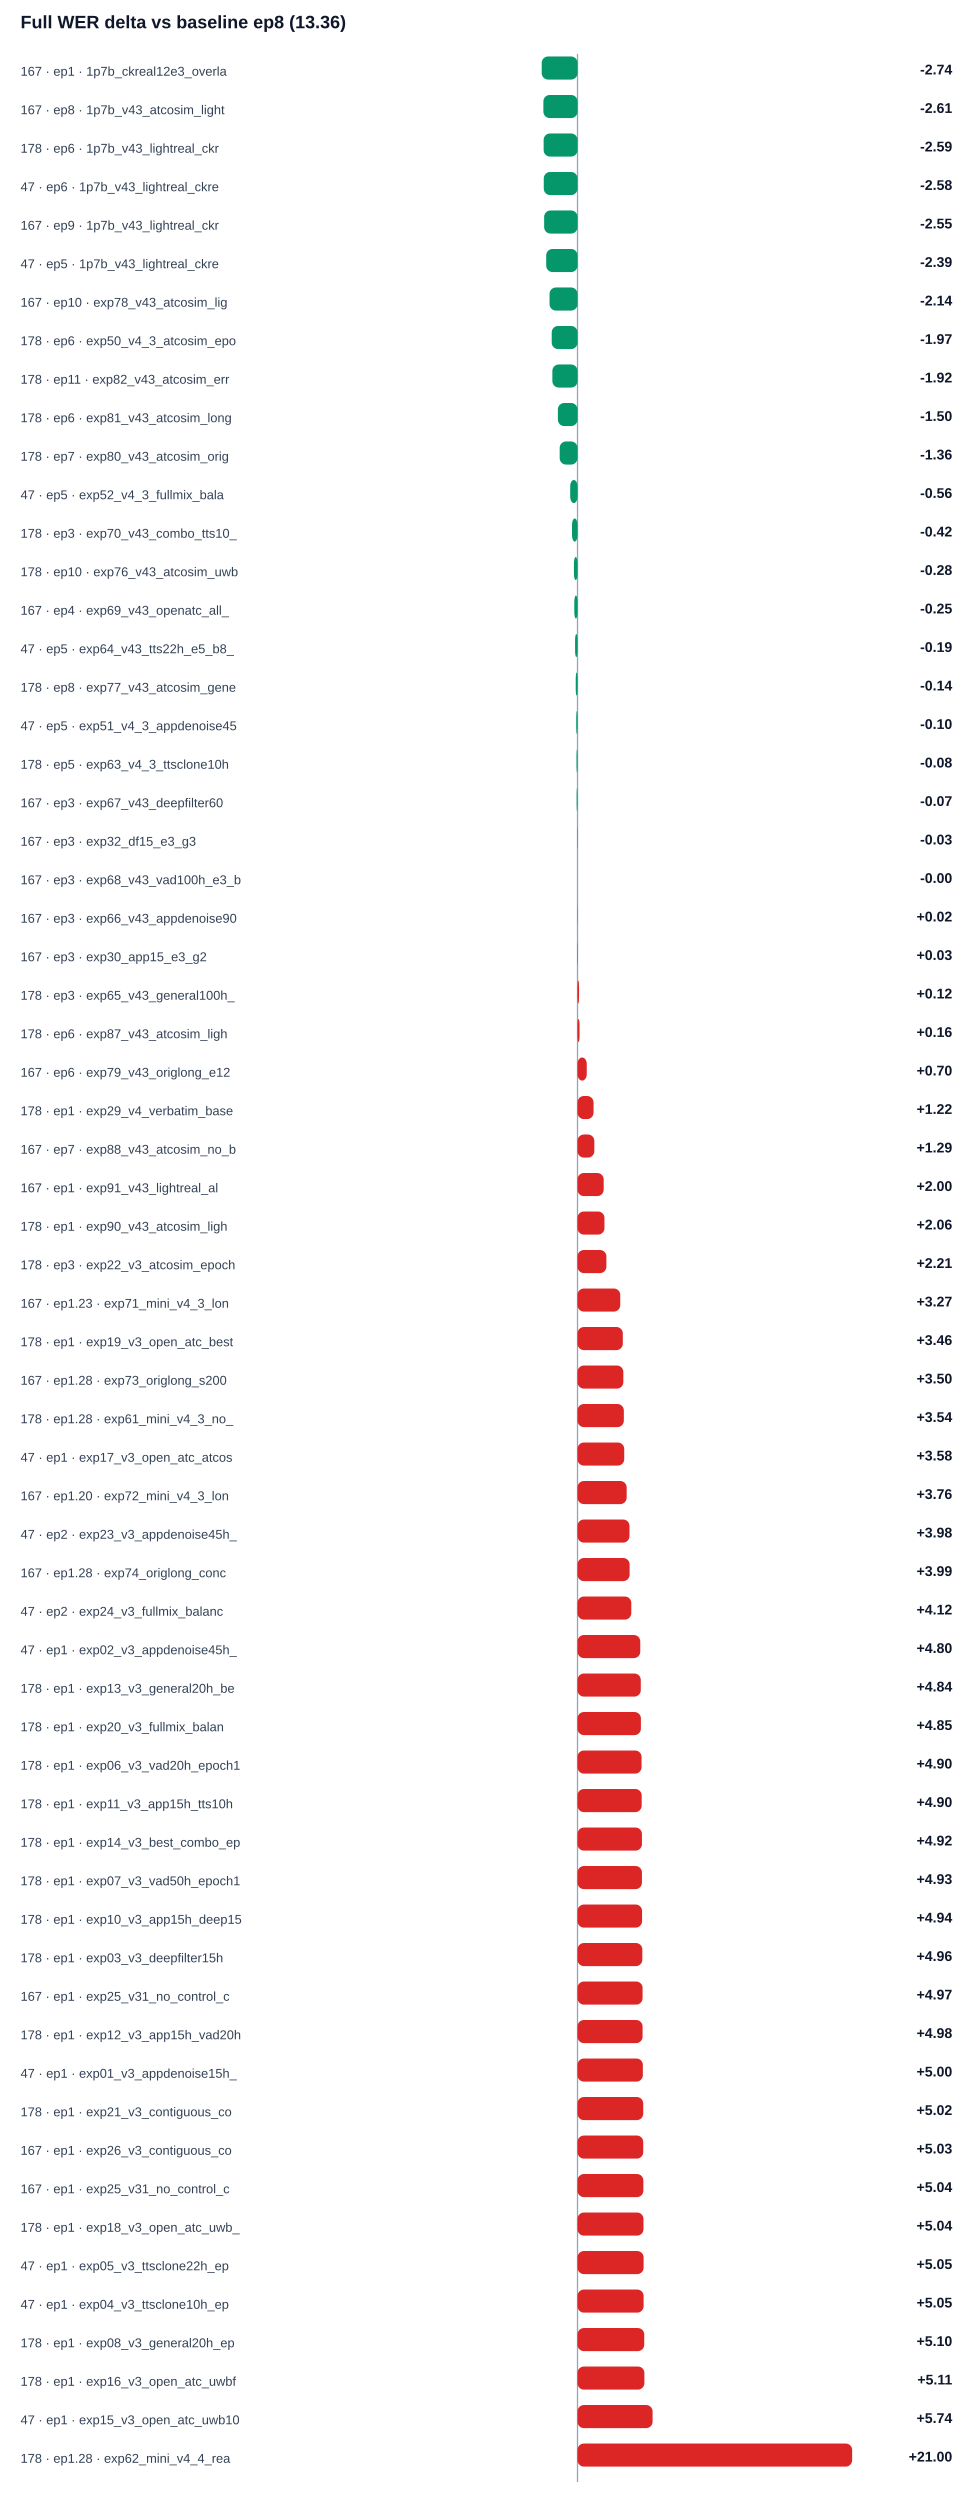
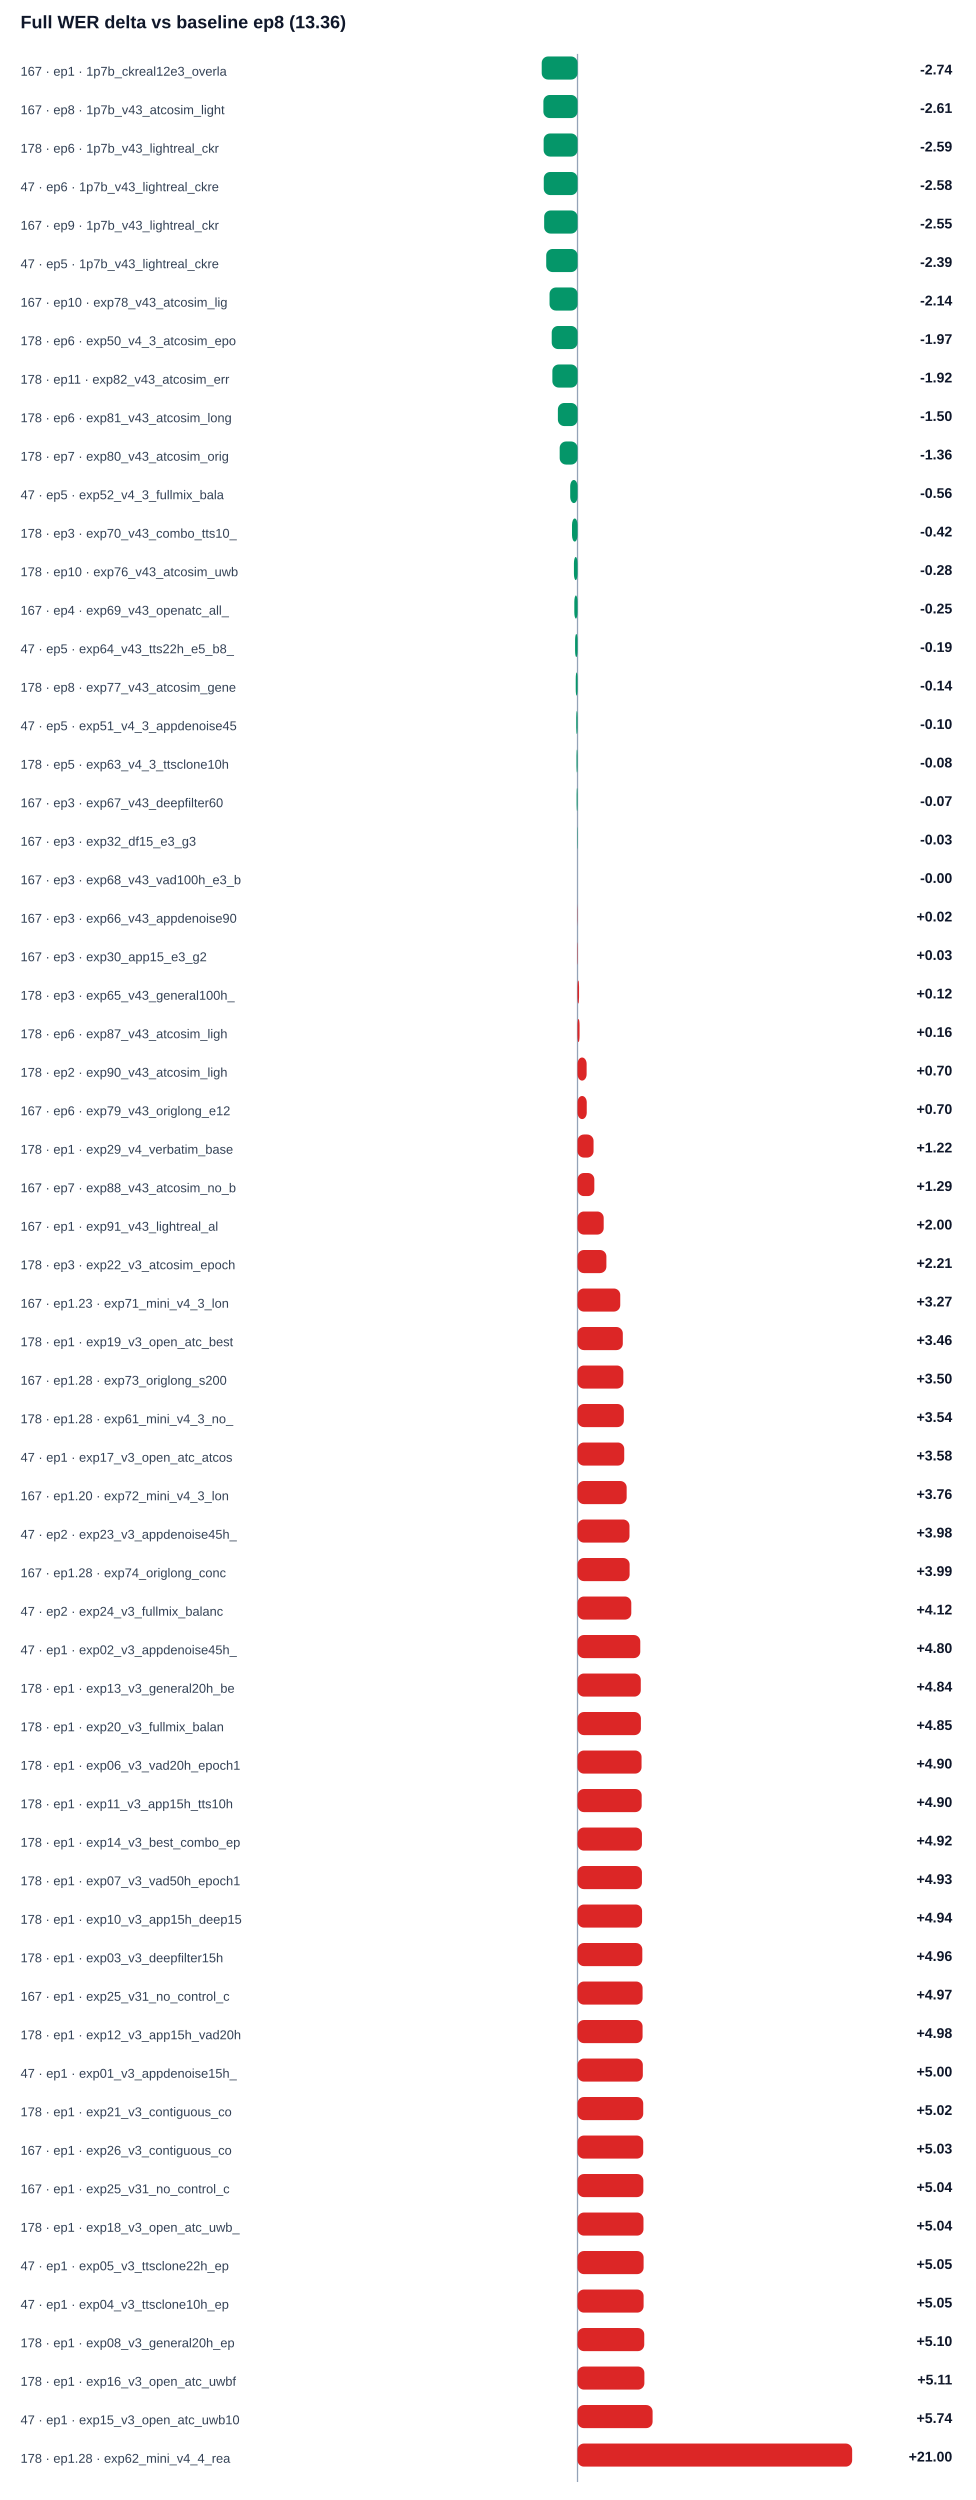
<svg xmlns="http://www.w3.org/2000/svg" width="100%" viewBox="0 0 760 1948" style="max-width:760px;background:#ffffff;border:1px solid #e5e7eb;border-radius:10px;">
  <text x="16.0" y="22.0" font-size="14" fill="#0f172a" text-anchor="start" font-family="Arial, sans-serif" font-weight="700">Full WER delta vs baseline ep8 (13.36)</text>
  <line x1="450" y1="42" x2="450" y2="1934" stroke="#94a3b8" />
  <text x="16.0" y="59.0" font-size="10" fill="#334155" text-anchor="start" font-family="Arial, sans-serif" font-weight="400">167 · ep1 · 1p7b_ckreal12e3_overla</text>
  <rect x="422.1" y="44" width="27.9" height="18" rx="5" fill="#059669" />
  <text x="742.0" y="58.0" font-size="11" fill="#0f172a" text-anchor="end" font-family="Arial, sans-serif" font-weight="700">-2.74</text>
  <text x="16.0" y="89.0" font-size="10" fill="#334155" text-anchor="start" font-family="Arial, sans-serif" font-weight="400">167 · ep8 · 1p7b_v43_atcosim_light</text>
  <rect x="423.4" y="74" width="26.6" height="18" rx="5" fill="#059669" />
  <text x="742.0" y="88.0" font-size="11" fill="#0f172a" text-anchor="end" font-family="Arial, sans-serif" font-weight="700">-2.61</text>
  <text x="16.0" y="119.0" font-size="10" fill="#334155" text-anchor="start" font-family="Arial, sans-serif" font-weight="400">178 · ep6 · 1p7b_v43_lightreal_ckr</text>
  <rect x="423.6" y="104" width="26.4" height="18" rx="5" fill="#059669" />
  <text x="742.0" y="118.0" font-size="11" fill="#0f172a" text-anchor="end" font-family="Arial, sans-serif" font-weight="700">-2.59</text>
  <text x="16.0" y="149.0" font-size="10" fill="#334155" text-anchor="start" font-family="Arial, sans-serif" font-weight="400">47 · ep6 · 1p7b_v43_lightreal_ckre</text>
  <rect x="423.7" y="134" width="26.3" height="18" rx="5" fill="#059669" />
  <text x="742.0" y="148.0" font-size="11" fill="#0f172a" text-anchor="end" font-family="Arial, sans-serif" font-weight="700">-2.58</text>
  <text x="16.0" y="179.0" font-size="10" fill="#334155" text-anchor="start" font-family="Arial, sans-serif" font-weight="400">167 · ep9 · 1p7b_v43_lightreal_ckr</text>
  <rect x="424.0" y="164" width="26.0" height="18" rx="5" fill="#059669" />
  <text x="742.0" y="178.0" font-size="11" fill="#0f172a" text-anchor="end" font-family="Arial, sans-serif" font-weight="700">-2.55</text>
  <text x="16.0" y="209.0" font-size="10" fill="#334155" text-anchor="start" font-family="Arial, sans-serif" font-weight="400">47 · ep5 · 1p7b_v43_lightreal_ckre</text>
  <rect x="425.6" y="194" width="24.4" height="18" rx="5" fill="#059669" />
  <text x="742.0" y="208.0" font-size="11" fill="#0f172a" text-anchor="end" font-family="Arial, sans-serif" font-weight="700">-2.39</text>
  <text x="16.0" y="239.0" font-size="10" fill="#334155" text-anchor="start" font-family="Arial, sans-serif" font-weight="400">167 · ep10 · exp78_v43_atcosim_lig</text>
  <rect x="428.2" y="224" width="21.8" height="18" rx="5" fill="#059669" />
  <text x="742.0" y="238.0" font-size="11" fill="#0f172a" text-anchor="end" font-family="Arial, sans-serif" font-weight="700">-2.14</text>
  <text x="16.0" y="269.0" font-size="10" fill="#334155" text-anchor="start" font-family="Arial, sans-serif" font-weight="400">178 · ep6 · exp50_v4_3_atcosim_epo</text>
  <rect x="429.9" y="254" width="20.1" height="18" rx="5" fill="#059669" />
  <text x="742.0" y="268.0" font-size="11" fill="#0f172a" text-anchor="end" font-family="Arial, sans-serif" font-weight="700">-1.97</text>
  <text x="16.0" y="299.0" font-size="10" fill="#334155" text-anchor="start" font-family="Arial, sans-serif" font-weight="400">178 · ep11 · exp82_v43_atcosim_err</text>
  <rect x="430.4" y="284" width="19.6" height="18" rx="5" fill="#059669" />
  <text x="742.0" y="298.0" font-size="11" fill="#0f172a" text-anchor="end" font-family="Arial, sans-serif" font-weight="700">-1.92</text>
  <text x="16.0" y="329.0" font-size="10" fill="#334155" text-anchor="start" font-family="Arial, sans-serif" font-weight="400">178 · ep6 · exp81_v43_atcosim_long</text>
  <rect x="434.7" y="314" width="15.3" height="18" rx="5" fill="#059669" />
  <text x="742.0" y="328.0" font-size="11" fill="#0f172a" text-anchor="end" font-family="Arial, sans-serif" font-weight="700">-1.50</text>
  <text x="16.0" y="359.0" font-size="10" fill="#334155" text-anchor="start" font-family="Arial, sans-serif" font-weight="400">178 · ep7 · exp80_v43_atcosim_orig</text>
  <rect x="436.1" y="344" width="13.9" height="18" rx="5" fill="#059669" />
  <text x="742.0" y="358.0" font-size="11" fill="#0f172a" text-anchor="end" font-family="Arial, sans-serif" font-weight="700">-1.36</text>
  <text x="16.0" y="389.0" font-size="10" fill="#334155" text-anchor="start" font-family="Arial, sans-serif" font-weight="400">47 · ep5 · exp52_v4_3_fullmix_bala</text>
  <rect x="444.3" y="374" width="5.7" height="18" rx="5" fill="#059669" />
  <text x="742.0" y="388.0" font-size="11" fill="#0f172a" text-anchor="end" font-family="Arial, sans-serif" font-weight="700">-0.56</text>
  <text x="16.0" y="419.0" font-size="10" fill="#334155" text-anchor="start" font-family="Arial, sans-serif" font-weight="400">178 · ep3 · exp70_v43_combo_tts10_</text>
  <rect x="445.7" y="404" width="4.3" height="18" rx="5" fill="#059669" />
  <text x="742.0" y="418.0" font-size="11" fill="#0f172a" text-anchor="end" font-family="Arial, sans-serif" font-weight="700">-0.42</text>
  <text x="16.0" y="449.0" font-size="10" fill="#334155" text-anchor="start" font-family="Arial, sans-serif" font-weight="400">178 · ep10 · exp76_v43_atcosim_uwb</text>
  <rect x="447.2" y="434" width="2.8" height="18" rx="5" fill="#059669" />
  <text x="742.0" y="448.0" font-size="11" fill="#0f172a" text-anchor="end" font-family="Arial, sans-serif" font-weight="700">-0.28</text>
  <text x="16.0" y="479.0" font-size="10" fill="#334155" text-anchor="start" font-family="Arial, sans-serif" font-weight="400">167 · ep4 · exp69_v43_openatc_all_</text>
  <rect x="447.5" y="464" width="2.5" height="18" rx="5" fill="#059669" />
  <text x="742.0" y="478.0" font-size="11" fill="#0f172a" text-anchor="end" font-family="Arial, sans-serif" font-weight="700">-0.25</text>
  <text x="16.0" y="509.0" font-size="10" fill="#334155" text-anchor="start" font-family="Arial, sans-serif" font-weight="400">47 · ep5 · exp64_v43_tts22h_e5_b8_</text>
  <rect x="448.1" y="494" width="1.9" height="18" rx="5" fill="#059669" />
  <text x="742.0" y="508.0" font-size="11" fill="#0f172a" text-anchor="end" font-family="Arial, sans-serif" font-weight="700">-0.19</text>
  <text x="16.0" y="539.0" font-size="10" fill="#334155" text-anchor="start" font-family="Arial, sans-serif" font-weight="400">178 · ep8 · exp77_v43_atcosim_gene</text>
  <rect x="448.6" y="524" width="1.4" height="18" rx="5" fill="#059669" />
  <text x="742.0" y="538.0" font-size="11" fill="#0f172a" text-anchor="end" font-family="Arial, sans-serif" font-weight="700">-0.14</text>
  <text x="16.0" y="569.0" font-size="10" fill="#334155" text-anchor="start" font-family="Arial, sans-serif" font-weight="400">47 · ep5 · exp51_v4_3_appdenoise45</text>
  <rect x="449.0" y="554" width="1.0" height="18" rx="5" fill="#059669" />
  <text x="742.0" y="568.0" font-size="11" fill="#0f172a" text-anchor="end" font-family="Arial, sans-serif" font-weight="700">-0.10</text>
  <text x="16.0" y="599.0" font-size="10" fill="#334155" text-anchor="start" font-family="Arial, sans-serif" font-weight="400">178 · ep5 · exp63_v4_3_ttsclone10h</text>
  <rect x="449.2" y="584" width="0.8" height="18" rx="5" fill="#059669" />
  <text x="742.0" y="598.0" font-size="11" fill="#0f172a" text-anchor="end" font-family="Arial, sans-serif" font-weight="700">-0.08</text>
  <text x="16.0" y="629.0" font-size="10" fill="#334155" text-anchor="start" font-family="Arial, sans-serif" font-weight="400">167 · ep3 · exp67_v43_deepfilter60</text>
  <rect x="449.3" y="614" width="0.7" height="18" rx="5" fill="#059669" />
  <text x="742.0" y="628.0" font-size="11" fill="#0f172a" text-anchor="end" font-family="Arial, sans-serif" font-weight="700">-0.07</text>
  <text x="16.0" y="659.0" font-size="10" fill="#334155" text-anchor="start" font-family="Arial, sans-serif" font-weight="400">167 · ep3 · exp32_df15_e3_g3</text>
  <rect x="449.7" y="644" width="0.3" height="18" rx="5" fill="#059669" />
  <text x="742.0" y="658.0" font-size="11" fill="#0f172a" text-anchor="end" font-family="Arial, sans-serif" font-weight="700">-0.03</text>
  <text x="16.0" y="689.0" font-size="10" fill="#334155" text-anchor="start" font-family="Arial, sans-serif" font-weight="400">167 · ep3 · exp68_v43_vad100h_e3_b</text>
  <rect x="450.0" y="674" width="0.0" height="18" rx="5" fill="#059669" />
  <text x="742.0" y="688.0" font-size="11" fill="#0f172a" text-anchor="end" font-family="Arial, sans-serif" font-weight="700">-0.00</text>
  <text x="16.0" y="719.0" font-size="10" fill="#334155" text-anchor="start" font-family="Arial, sans-serif" font-weight="400">167 · ep3 · exp66_v43_appdenoise90</text>
  <rect x="450.0" y="704" width="0.2" height="18" rx="5" fill="#dc2626" />
  <text x="742.0" y="718.0" font-size="11" fill="#0f172a" text-anchor="end" font-family="Arial, sans-serif" font-weight="700">+0.02</text>
  <text x="16.0" y="749.0" font-size="10" fill="#334155" text-anchor="start" font-family="Arial, sans-serif" font-weight="400">167 · ep3 · exp30_app15_e3_g2</text>
  <rect x="450.0" y="734" width="0.3" height="18" rx="5" fill="#dc2626" />
  <text x="742.0" y="748.0" font-size="11" fill="#0f172a" text-anchor="end" font-family="Arial, sans-serif" font-weight="700">+0.03</text>
  <text x="16.0" y="779.0" font-size="10" fill="#334155" text-anchor="start" font-family="Arial, sans-serif" font-weight="400">178 · ep3 · exp65_v43_general100h_</text>
  <rect x="450.0" y="764" width="1.2" height="18" rx="5" fill="#dc2626" />
  <text x="742.0" y="778.0" font-size="11" fill="#0f172a" text-anchor="end" font-family="Arial, sans-serif" font-weight="700">+0.12</text>
  <text x="16.0" y="809.0" font-size="10" fill="#334155" text-anchor="start" font-family="Arial, sans-serif" font-weight="400">178 · ep6 · exp87_v43_atcosim_ligh</text>
  <rect x="450.0" y="794" width="1.6" height="18" rx="5" fill="#dc2626" />
  <text x="742.0" y="808.0" font-size="11" fill="#0f172a" text-anchor="end" font-family="Arial, sans-serif" font-weight="700">+0.16</text>
-   <text x="16.0" y="839.0" font-size="10" fill="#334155" text-anchor="start" font-family="Arial, sans-serif" font-weight="400">167 · ep6 · exp79_v43_origlong_e12</text>
-   <rect x="450.0" y="824" width="7.2" height="18" rx="5" fill="#dc2626" />
+   <text x="16.0" y="839.0" font-size="10" fill="#334155" text-anchor="start" font-family="Arial, sans-serif" font-weight="400">178 · ep2 · exp90_v43_atcosim_ligh</text>
+   <rect x="450.0" y="824" width="7.1" height="18" rx="5" fill="#dc2626" />
  <text x="742.0" y="838.0" font-size="11" fill="#0f172a" text-anchor="end" font-family="Arial, sans-serif" font-weight="700">+0.70</text>
-   <text x="16.0" y="869.0" font-size="10" fill="#334155" text-anchor="start" font-family="Arial, sans-serif" font-weight="400">178 · ep1 · exp29_v4_verbatim_base</text>
-   <rect x="450.0" y="854" width="12.5" height="18" rx="5" fill="#dc2626" />
-   <text x="742.0" y="868.0" font-size="11" fill="#0f172a" text-anchor="end" font-family="Arial, sans-serif" font-weight="700">+1.22</text>
-   <text x="16.0" y="899.0" font-size="10" fill="#334155" text-anchor="start" font-family="Arial, sans-serif" font-weight="400">167 · ep7 · exp88_v43_atcosim_no_b</text>
-   <rect x="450.0" y="884" width="13.1" height="18" rx="5" fill="#dc2626" />
-   <text x="742.0" y="898.0" font-size="11" fill="#0f172a" text-anchor="end" font-family="Arial, sans-serif" font-weight="700">+1.29</text>
-   <text x="16.0" y="929.0" font-size="10" fill="#334155" text-anchor="start" font-family="Arial, sans-serif" font-weight="400">167 · ep1 · exp91_v43_lightreal_al</text>
-   <rect x="450.0" y="914" width="20.4" height="18" rx="5" fill="#dc2626" />
-   <text x="742.0" y="928.0" font-size="11" fill="#0f172a" text-anchor="end" font-family="Arial, sans-serif" font-weight="700">+2.00</text>
-   <text x="16.0" y="959.0" font-size="10" fill="#334155" text-anchor="start" font-family="Arial, sans-serif" font-weight="400">178 · ep1 · exp90_v43_atcosim_ligh</text>
-   <rect x="450.0" y="944" width="21.0" height="18" rx="5" fill="#dc2626" />
-   <text x="742.0" y="958.0" font-size="11" fill="#0f172a" text-anchor="end" font-family="Arial, sans-serif" font-weight="700">+2.06</text>
+   <text x="16.0" y="869.0" font-size="10" fill="#334155" text-anchor="start" font-family="Arial, sans-serif" font-weight="400">167 · ep6 · exp79_v43_origlong_e12</text>
+   <rect x="450.0" y="854" width="7.2" height="18" rx="5" fill="#dc2626" />
+   <text x="742.0" y="868.0" font-size="11" fill="#0f172a" text-anchor="end" font-family="Arial, sans-serif" font-weight="700">+0.70</text>
+   <text x="16.0" y="899.0" font-size="10" fill="#334155" text-anchor="start" font-family="Arial, sans-serif" font-weight="400">178 · ep1 · exp29_v4_verbatim_base</text>
+   <rect x="450.0" y="884" width="12.5" height="18" rx="5" fill="#dc2626" />
+   <text x="742.0" y="898.0" font-size="11" fill="#0f172a" text-anchor="end" font-family="Arial, sans-serif" font-weight="700">+1.22</text>
+   <text x="16.0" y="929.0" font-size="10" fill="#334155" text-anchor="start" font-family="Arial, sans-serif" font-weight="400">167 · ep7 · exp88_v43_atcosim_no_b</text>
+   <rect x="450.0" y="914" width="13.1" height="18" rx="5" fill="#dc2626" />
+   <text x="742.0" y="928.0" font-size="11" fill="#0f172a" text-anchor="end" font-family="Arial, sans-serif" font-weight="700">+1.29</text>
+   <text x="16.0" y="959.0" font-size="10" fill="#334155" text-anchor="start" font-family="Arial, sans-serif" font-weight="400">167 · ep1 · exp91_v43_lightreal_al</text>
+   <rect x="450.0" y="944" width="20.4" height="18" rx="5" fill="#dc2626" />
+   <text x="742.0" y="958.0" font-size="11" fill="#0f172a" text-anchor="end" font-family="Arial, sans-serif" font-weight="700">+2.00</text>
  <text x="16.0" y="989.0" font-size="10" fill="#334155" text-anchor="start" font-family="Arial, sans-serif" font-weight="400">178 · ep3 · exp22_v3_atcosim_epoch</text>
  <rect x="450.0" y="974" width="22.5" height="18" rx="5" fill="#dc2626" />
  <text x="742.0" y="988.0" font-size="11" fill="#0f172a" text-anchor="end" font-family="Arial, sans-serif" font-weight="700">+2.21</text>
  <text x="16.0" y="1019.0" font-size="10" fill="#334155" text-anchor="start" font-family="Arial, sans-serif" font-weight="400">167 · ep1.23 · exp71_mini_v4_3_lon</text>
  <rect x="450.0" y="1004" width="33.3" height="18" rx="5" fill="#dc2626" />
  <text x="742.0" y="1018.0" font-size="11" fill="#0f172a" text-anchor="end" font-family="Arial, sans-serif" font-weight="700">+3.27</text>
  <text x="16.0" y="1049.0" font-size="10" fill="#334155" text-anchor="start" font-family="Arial, sans-serif" font-weight="400">178 · ep1 · exp19_v3_open_atc_best</text>
  <rect x="450.0" y="1034" width="35.3" height="18" rx="5" fill="#dc2626" />
  <text x="742.0" y="1048.0" font-size="11" fill="#0f172a" text-anchor="end" font-family="Arial, sans-serif" font-weight="700">+3.46</text>
  <text x="16.0" y="1079.0" font-size="10" fill="#334155" text-anchor="start" font-family="Arial, sans-serif" font-weight="400">167 · ep1.28 · exp73_origlong_s200</text>
  <rect x="450.0" y="1064" width="35.7" height="18" rx="5" fill="#dc2626" />
  <text x="742.0" y="1078.0" font-size="11" fill="#0f172a" text-anchor="end" font-family="Arial, sans-serif" font-weight="700">+3.50</text>
  <text x="16.0" y="1109.0" font-size="10" fill="#334155" text-anchor="start" font-family="Arial, sans-serif" font-weight="400">178 · ep1.28 · exp61_mini_v4_3_no_</text>
  <rect x="450.0" y="1094" width="36.1" height="18" rx="5" fill="#dc2626" />
  <text x="742.0" y="1108.0" font-size="11" fill="#0f172a" text-anchor="end" font-family="Arial, sans-serif" font-weight="700">+3.54</text>
  <text x="16.0" y="1139.0" font-size="10" fill="#334155" text-anchor="start" font-family="Arial, sans-serif" font-weight="400">47 · ep1 · exp17_v3_open_atc_atcos</text>
  <rect x="450.0" y="1124" width="36.4" height="18" rx="5" fill="#dc2626" />
  <text x="742.0" y="1138.0" font-size="11" fill="#0f172a" text-anchor="end" font-family="Arial, sans-serif" font-weight="700">+3.58</text>
  <text x="16.0" y="1169.0" font-size="10" fill="#334155" text-anchor="start" font-family="Arial, sans-serif" font-weight="400">167 · ep1.20 · exp72_mini_v4_3_lon</text>
  <rect x="450.0" y="1154" width="38.3" height="18" rx="5" fill="#dc2626" />
  <text x="742.0" y="1168.0" font-size="11" fill="#0f172a" text-anchor="end" font-family="Arial, sans-serif" font-weight="700">+3.76</text>
  <text x="16.0" y="1199.0" font-size="10" fill="#334155" text-anchor="start" font-family="Arial, sans-serif" font-weight="400">47 · ep2 · exp23_v3_appdenoise45h_</text>
  <rect x="450.0" y="1184" width="40.5" height="18" rx="5" fill="#dc2626" />
  <text x="742.0" y="1198.0" font-size="11" fill="#0f172a" text-anchor="end" font-family="Arial, sans-serif" font-weight="700">+3.98</text>
  <text x="16.0" y="1229.0" font-size="10" fill="#334155" text-anchor="start" font-family="Arial, sans-serif" font-weight="400">167 · ep1.28 · exp74_origlong_conc</text>
  <rect x="450.0" y="1214" width="40.6" height="18" rx="5" fill="#dc2626" />
  <text x="742.0" y="1228.0" font-size="11" fill="#0f172a" text-anchor="end" font-family="Arial, sans-serif" font-weight="700">+3.99</text>
  <text x="16.0" y="1259.0" font-size="10" fill="#334155" text-anchor="start" font-family="Arial, sans-serif" font-weight="400">47 · ep2 · exp24_v3_fullmix_balanc</text>
  <rect x="450.0" y="1244" width="41.9" height="18" rx="5" fill="#dc2626" />
  <text x="742.0" y="1258.0" font-size="11" fill="#0f172a" text-anchor="end" font-family="Arial, sans-serif" font-weight="700">+4.12</text>
  <text x="16.0" y="1289.0" font-size="10" fill="#334155" text-anchor="start" font-family="Arial, sans-serif" font-weight="400">47 · ep1 · exp02_v3_appdenoise45h_</text>
  <rect x="450.0" y="1274" width="48.9" height="18" rx="5" fill="#dc2626" />
  <text x="742.0" y="1288.0" font-size="11" fill="#0f172a" text-anchor="end" font-family="Arial, sans-serif" font-weight="700">+4.80</text>
  <text x="16.0" y="1319.0" font-size="10" fill="#334155" text-anchor="start" font-family="Arial, sans-serif" font-weight="400">178 · ep1 · exp13_v3_general20h_be</text>
  <rect x="450.0" y="1304" width="49.3" height="18" rx="5" fill="#dc2626" />
  <text x="742.0" y="1318.0" font-size="11" fill="#0f172a" text-anchor="end" font-family="Arial, sans-serif" font-weight="700">+4.84</text>
  <text x="16.0" y="1349.0" font-size="10" fill="#334155" text-anchor="start" font-family="Arial, sans-serif" font-weight="400">178 · ep1 · exp20_v3_fullmix_balan</text>
  <rect x="450.0" y="1334" width="49.4" height="18" rx="5" fill="#dc2626" />
  <text x="742.0" y="1348.0" font-size="11" fill="#0f172a" text-anchor="end" font-family="Arial, sans-serif" font-weight="700">+4.85</text>
  <text x="16.0" y="1379.0" font-size="10" fill="#334155" text-anchor="start" font-family="Arial, sans-serif" font-weight="400">178 · ep1 · exp06_v3_vad20h_epoch1</text>
  <rect x="450.0" y="1364" width="49.9" height="18" rx="5" fill="#dc2626" />
  <text x="742.0" y="1378.0" font-size="11" fill="#0f172a" text-anchor="end" font-family="Arial, sans-serif" font-weight="700">+4.90</text>
  <text x="16.0" y="1409.0" font-size="10" fill="#334155" text-anchor="start" font-family="Arial, sans-serif" font-weight="400">178 · ep1 · exp11_v3_app15h_tts10h</text>
  <rect x="450.0" y="1394" width="50.0" height="18" rx="5" fill="#dc2626" />
  <text x="742.0" y="1408.0" font-size="11" fill="#0f172a" text-anchor="end" font-family="Arial, sans-serif" font-weight="700">+4.90</text>
  <text x="16.0" y="1439.0" font-size="10" fill="#334155" text-anchor="start" font-family="Arial, sans-serif" font-weight="400">178 · ep1 · exp14_v3_best_combo_ep</text>
  <rect x="450.0" y="1424" width="50.2" height="18" rx="5" fill="#dc2626" />
  <text x="742.0" y="1438.0" font-size="11" fill="#0f172a" text-anchor="end" font-family="Arial, sans-serif" font-weight="700">+4.92</text>
  <text x="16.0" y="1469.0" font-size="10" fill="#334155" text-anchor="start" font-family="Arial, sans-serif" font-weight="400">178 · ep1 · exp07_v3_vad50h_epoch1</text>
  <rect x="450.0" y="1454" width="50.2" height="18" rx="5" fill="#dc2626" />
  <text x="742.0" y="1468.0" font-size="11" fill="#0f172a" text-anchor="end" font-family="Arial, sans-serif" font-weight="700">+4.93</text>
  <text x="16.0" y="1499.0" font-size="10" fill="#334155" text-anchor="start" font-family="Arial, sans-serif" font-weight="400">178 · ep1 · exp10_v3_app15h_deep15</text>
  <rect x="450.0" y="1484" width="50.3" height="18" rx="5" fill="#dc2626" />
  <text x="742.0" y="1498.0" font-size="11" fill="#0f172a" text-anchor="end" font-family="Arial, sans-serif" font-weight="700">+4.94</text>
  <text x="16.0" y="1529.0" font-size="10" fill="#334155" text-anchor="start" font-family="Arial, sans-serif" font-weight="400">178 · ep1 · exp03_v3_deepfilter15h</text>
  <rect x="450.0" y="1514" width="50.5" height="18" rx="5" fill="#dc2626" />
  <text x="742.0" y="1528.0" font-size="11" fill="#0f172a" text-anchor="end" font-family="Arial, sans-serif" font-weight="700">+4.96</text>
  <text x="16.0" y="1559.0" font-size="10" fill="#334155" text-anchor="start" font-family="Arial, sans-serif" font-weight="400">167 · ep1 · exp25_v31_no_control_c</text>
  <rect x="450.0" y="1544" width="50.7" height="18" rx="5" fill="#dc2626" />
  <text x="742.0" y="1558.0" font-size="11" fill="#0f172a" text-anchor="end" font-family="Arial, sans-serif" font-weight="700">+4.97</text>
  <text x="16.0" y="1589.0" font-size="10" fill="#334155" text-anchor="start" font-family="Arial, sans-serif" font-weight="400">178 · ep1 · exp12_v3_app15h_vad20h</text>
  <rect x="450.0" y="1574" width="50.7" height="18" rx="5" fill="#dc2626" />
  <text x="742.0" y="1588.0" font-size="11" fill="#0f172a" text-anchor="end" font-family="Arial, sans-serif" font-weight="700">+4.98</text>
  <text x="16.0" y="1619.0" font-size="10" fill="#334155" text-anchor="start" font-family="Arial, sans-serif" font-weight="400">47 · ep1 · exp01_v3_appdenoise15h_</text>
  <rect x="450.0" y="1604" width="50.9" height="18" rx="5" fill="#dc2626" />
  <text x="742.0" y="1618.0" font-size="11" fill="#0f172a" text-anchor="end" font-family="Arial, sans-serif" font-weight="700">+5.00</text>
  <text x="16.0" y="1649.0" font-size="10" fill="#334155" text-anchor="start" font-family="Arial, sans-serif" font-weight="400">178 · ep1 · exp21_v3_contiguous_co</text>
  <rect x="450.0" y="1634" width="51.2" height="18" rx="5" fill="#dc2626" />
  <text x="742.0" y="1648.0" font-size="11" fill="#0f172a" text-anchor="end" font-family="Arial, sans-serif" font-weight="700">+5.02</text>
  <text x="16.0" y="1679.0" font-size="10" fill="#334155" text-anchor="start" font-family="Arial, sans-serif" font-weight="400">167 · ep1 · exp26_v3_contiguous_co</text>
  <rect x="450.0" y="1664" width="51.2" height="18" rx="5" fill="#dc2626" />
  <text x="742.0" y="1678.0" font-size="11" fill="#0f172a" text-anchor="end" font-family="Arial, sans-serif" font-weight="700">+5.03</text>
  <text x="16.0" y="1709.0" font-size="10" fill="#334155" text-anchor="start" font-family="Arial, sans-serif" font-weight="400">167 · ep1 · exp25_v31_no_control_c</text>
  <rect x="450.0" y="1694" width="51.3" height="18" rx="5" fill="#dc2626" />
  <text x="742.0" y="1708.0" font-size="11" fill="#0f172a" text-anchor="end" font-family="Arial, sans-serif" font-weight="700">+5.04</text>
  <text x="16.0" y="1739.0" font-size="10" fill="#334155" text-anchor="start" font-family="Arial, sans-serif" font-weight="400">178 · ep1 · exp18_v3_open_atc_uwb_</text>
  <rect x="450.0" y="1724" width="51.4" height="18" rx="5" fill="#dc2626" />
  <text x="742.0" y="1738.0" font-size="11" fill="#0f172a" text-anchor="end" font-family="Arial, sans-serif" font-weight="700">+5.04</text>
  <text x="16.0" y="1769.0" font-size="10" fill="#334155" text-anchor="start" font-family="Arial, sans-serif" font-weight="400">47 · ep1 · exp05_v3_ttsclone22h_ep</text>
  <rect x="450.0" y="1754" width="51.5" height="18" rx="5" fill="#dc2626" />
  <text x="742.0" y="1768.0" font-size="11" fill="#0f172a" text-anchor="end" font-family="Arial, sans-serif" font-weight="700">+5.05</text>
  <text x="16.0" y="1799.0" font-size="10" fill="#334155" text-anchor="start" font-family="Arial, sans-serif" font-weight="400">47 · ep1 · exp04_v3_ttsclone10h_ep</text>
  <rect x="450.0" y="1784" width="51.5" height="18" rx="5" fill="#dc2626" />
  <text x="742.0" y="1798.0" font-size="11" fill="#0f172a" text-anchor="end" font-family="Arial, sans-serif" font-weight="700">+5.05</text>
  <text x="16.0" y="1829.0" font-size="10" fill="#334155" text-anchor="start" font-family="Arial, sans-serif" font-weight="400">178 · ep1 · exp08_v3_general20h_ep</text>
  <rect x="450.0" y="1814" width="52.0" height="18" rx="5" fill="#dc2626" />
  <text x="742.0" y="1828.0" font-size="11" fill="#0f172a" text-anchor="end" font-family="Arial, sans-serif" font-weight="700">+5.10</text>
  <text x="16.0" y="1859.0" font-size="10" fill="#334155" text-anchor="start" font-family="Arial, sans-serif" font-weight="400">178 · ep1 · exp16_v3_open_atc_uwbf</text>
  <rect x="450.0" y="1844" width="52.1" height="18" rx="5" fill="#dc2626" />
  <text x="742.0" y="1858.0" font-size="11" fill="#0f172a" text-anchor="end" font-family="Arial, sans-serif" font-weight="700">+5.11</text>
  <text x="16.0" y="1889.0" font-size="10" fill="#334155" text-anchor="start" font-family="Arial, sans-serif" font-weight="400">47 · ep1 · exp15_v3_open_atc_uwb10</text>
  <rect x="450.0" y="1874" width="58.5" height="18" rx="5" fill="#dc2626" />
  <text x="742.0" y="1888.0" font-size="11" fill="#0f172a" text-anchor="end" font-family="Arial, sans-serif" font-weight="700">+5.74</text>
  <text x="16.0" y="1919.0" font-size="10" fill="#334155" text-anchor="start" font-family="Arial, sans-serif" font-weight="400">178 · ep1.28 · exp62_mini_v4_4_rea</text>
  <rect x="450.0" y="1904" width="214.0" height="18" rx="5" fill="#dc2626" />
  <text x="742.0" y="1918.0" font-size="11" fill="#0f172a" text-anchor="end" font-family="Arial, sans-serif" font-weight="700">+21.00</text>
</svg>
